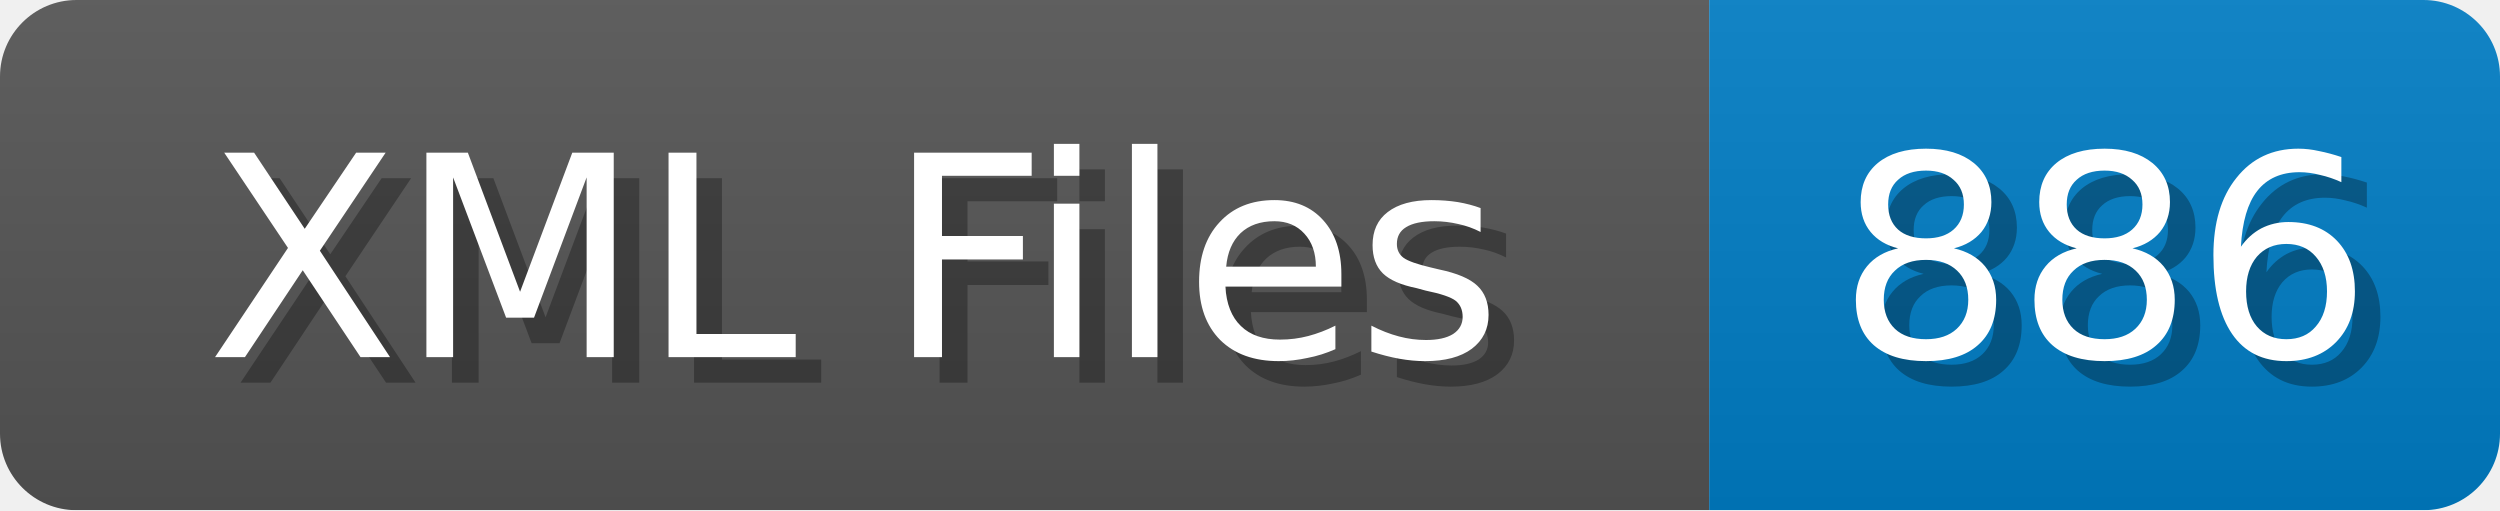
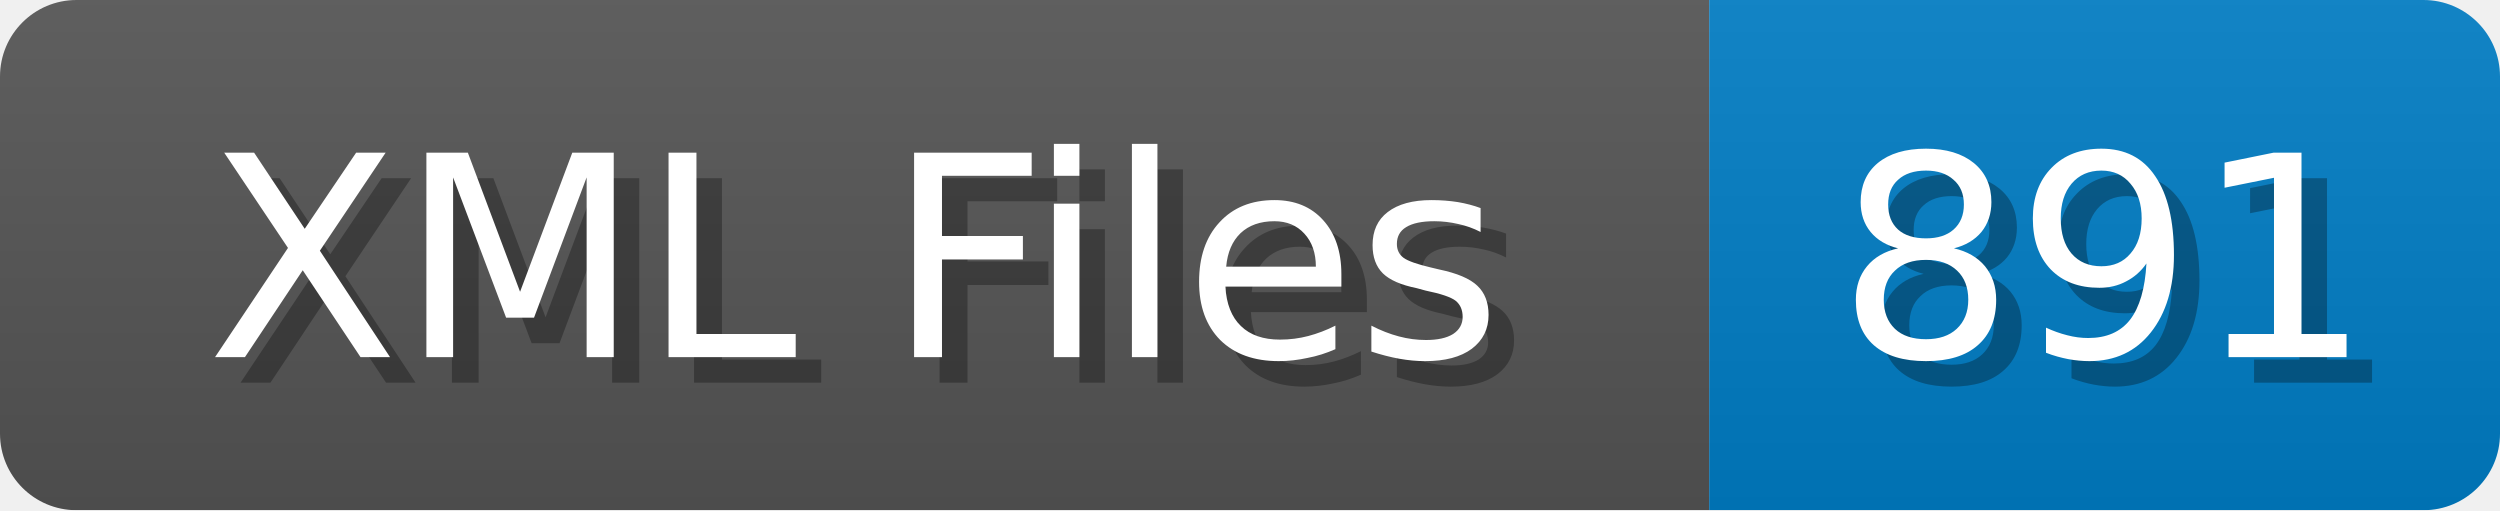
<svg xmlns="http://www.w3.org/2000/svg" width="98" height="20">
  <linearGradient id="b" x2="0" y2="100%">
    <stop offset="0" stop-color="#bbb" stop-opacity=".1" />
    <stop offset="1" stop-opacity=".1" />
  </linearGradient>
  <mask id="anybadge_1">
    <rect width="98" height="20" rx="3" fill="#fff" />
  </mask>
  <g mask="url(#anybadge_1)">
    <path fill="#555" d="M0 0h67v20H0z" />
    <path fill="#007ec6" d="M67 0h31v20H67z" />
    <path fill="url(#b)" d="M0 0h98v20H0z" />
  </g>
  <g fill="#fff" text-anchor="middle" font-family="DejaVu Sans,Verdana,Geneva,sans-serif" font-size="11">
    <text x="34.5" y="15" fill="#010101" fill-opacity=".3">XML Files</text>
    <text x="33.5" y="14">XML Files</text>
  </g>
  <g fill="#fff" text-anchor="middle" font-family="DejaVu Sans,Verdana,Geneva,sans-serif" font-size="11">
-     <text x="83.5" y="15" fill="#010101" fill-opacity=".3">886</text>
-     <text x="82.5" y="14">886</text>
+     <text x="83.5" y="15" fill="#010101" fill-opacity=".3">891</text>
+     <text x="82.5" y="14">891</text>
  </g>
</svg>
